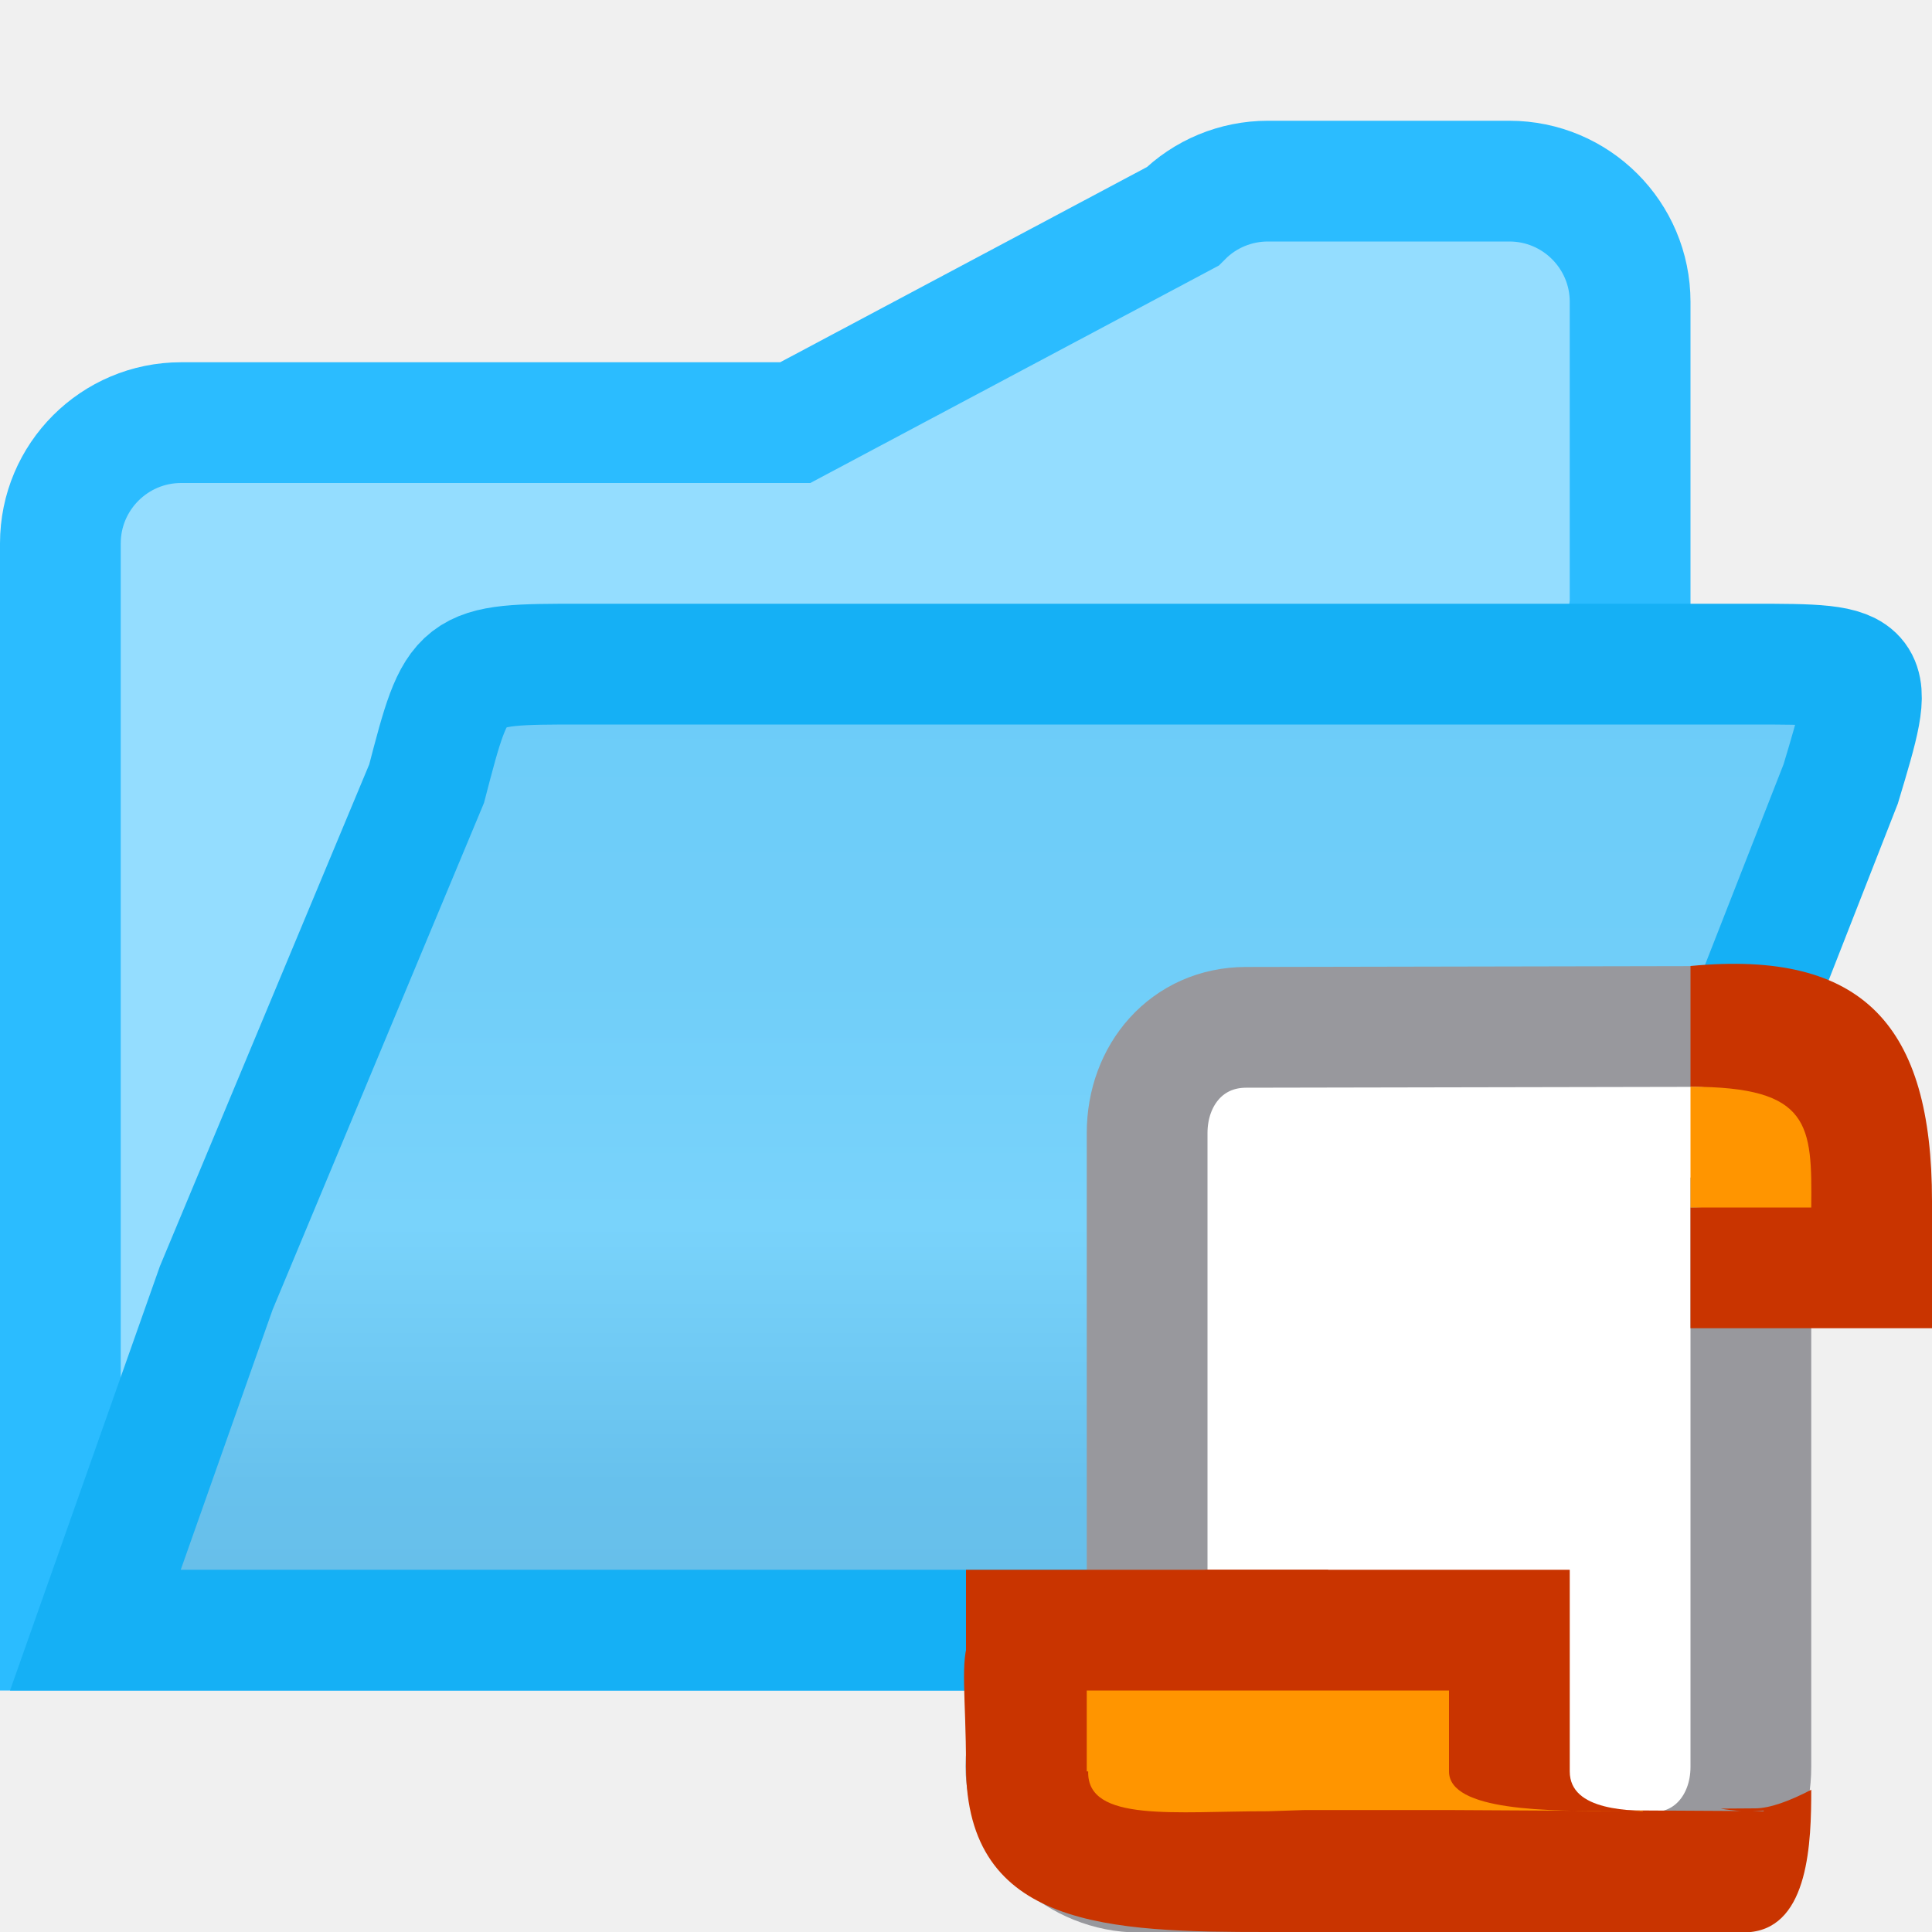
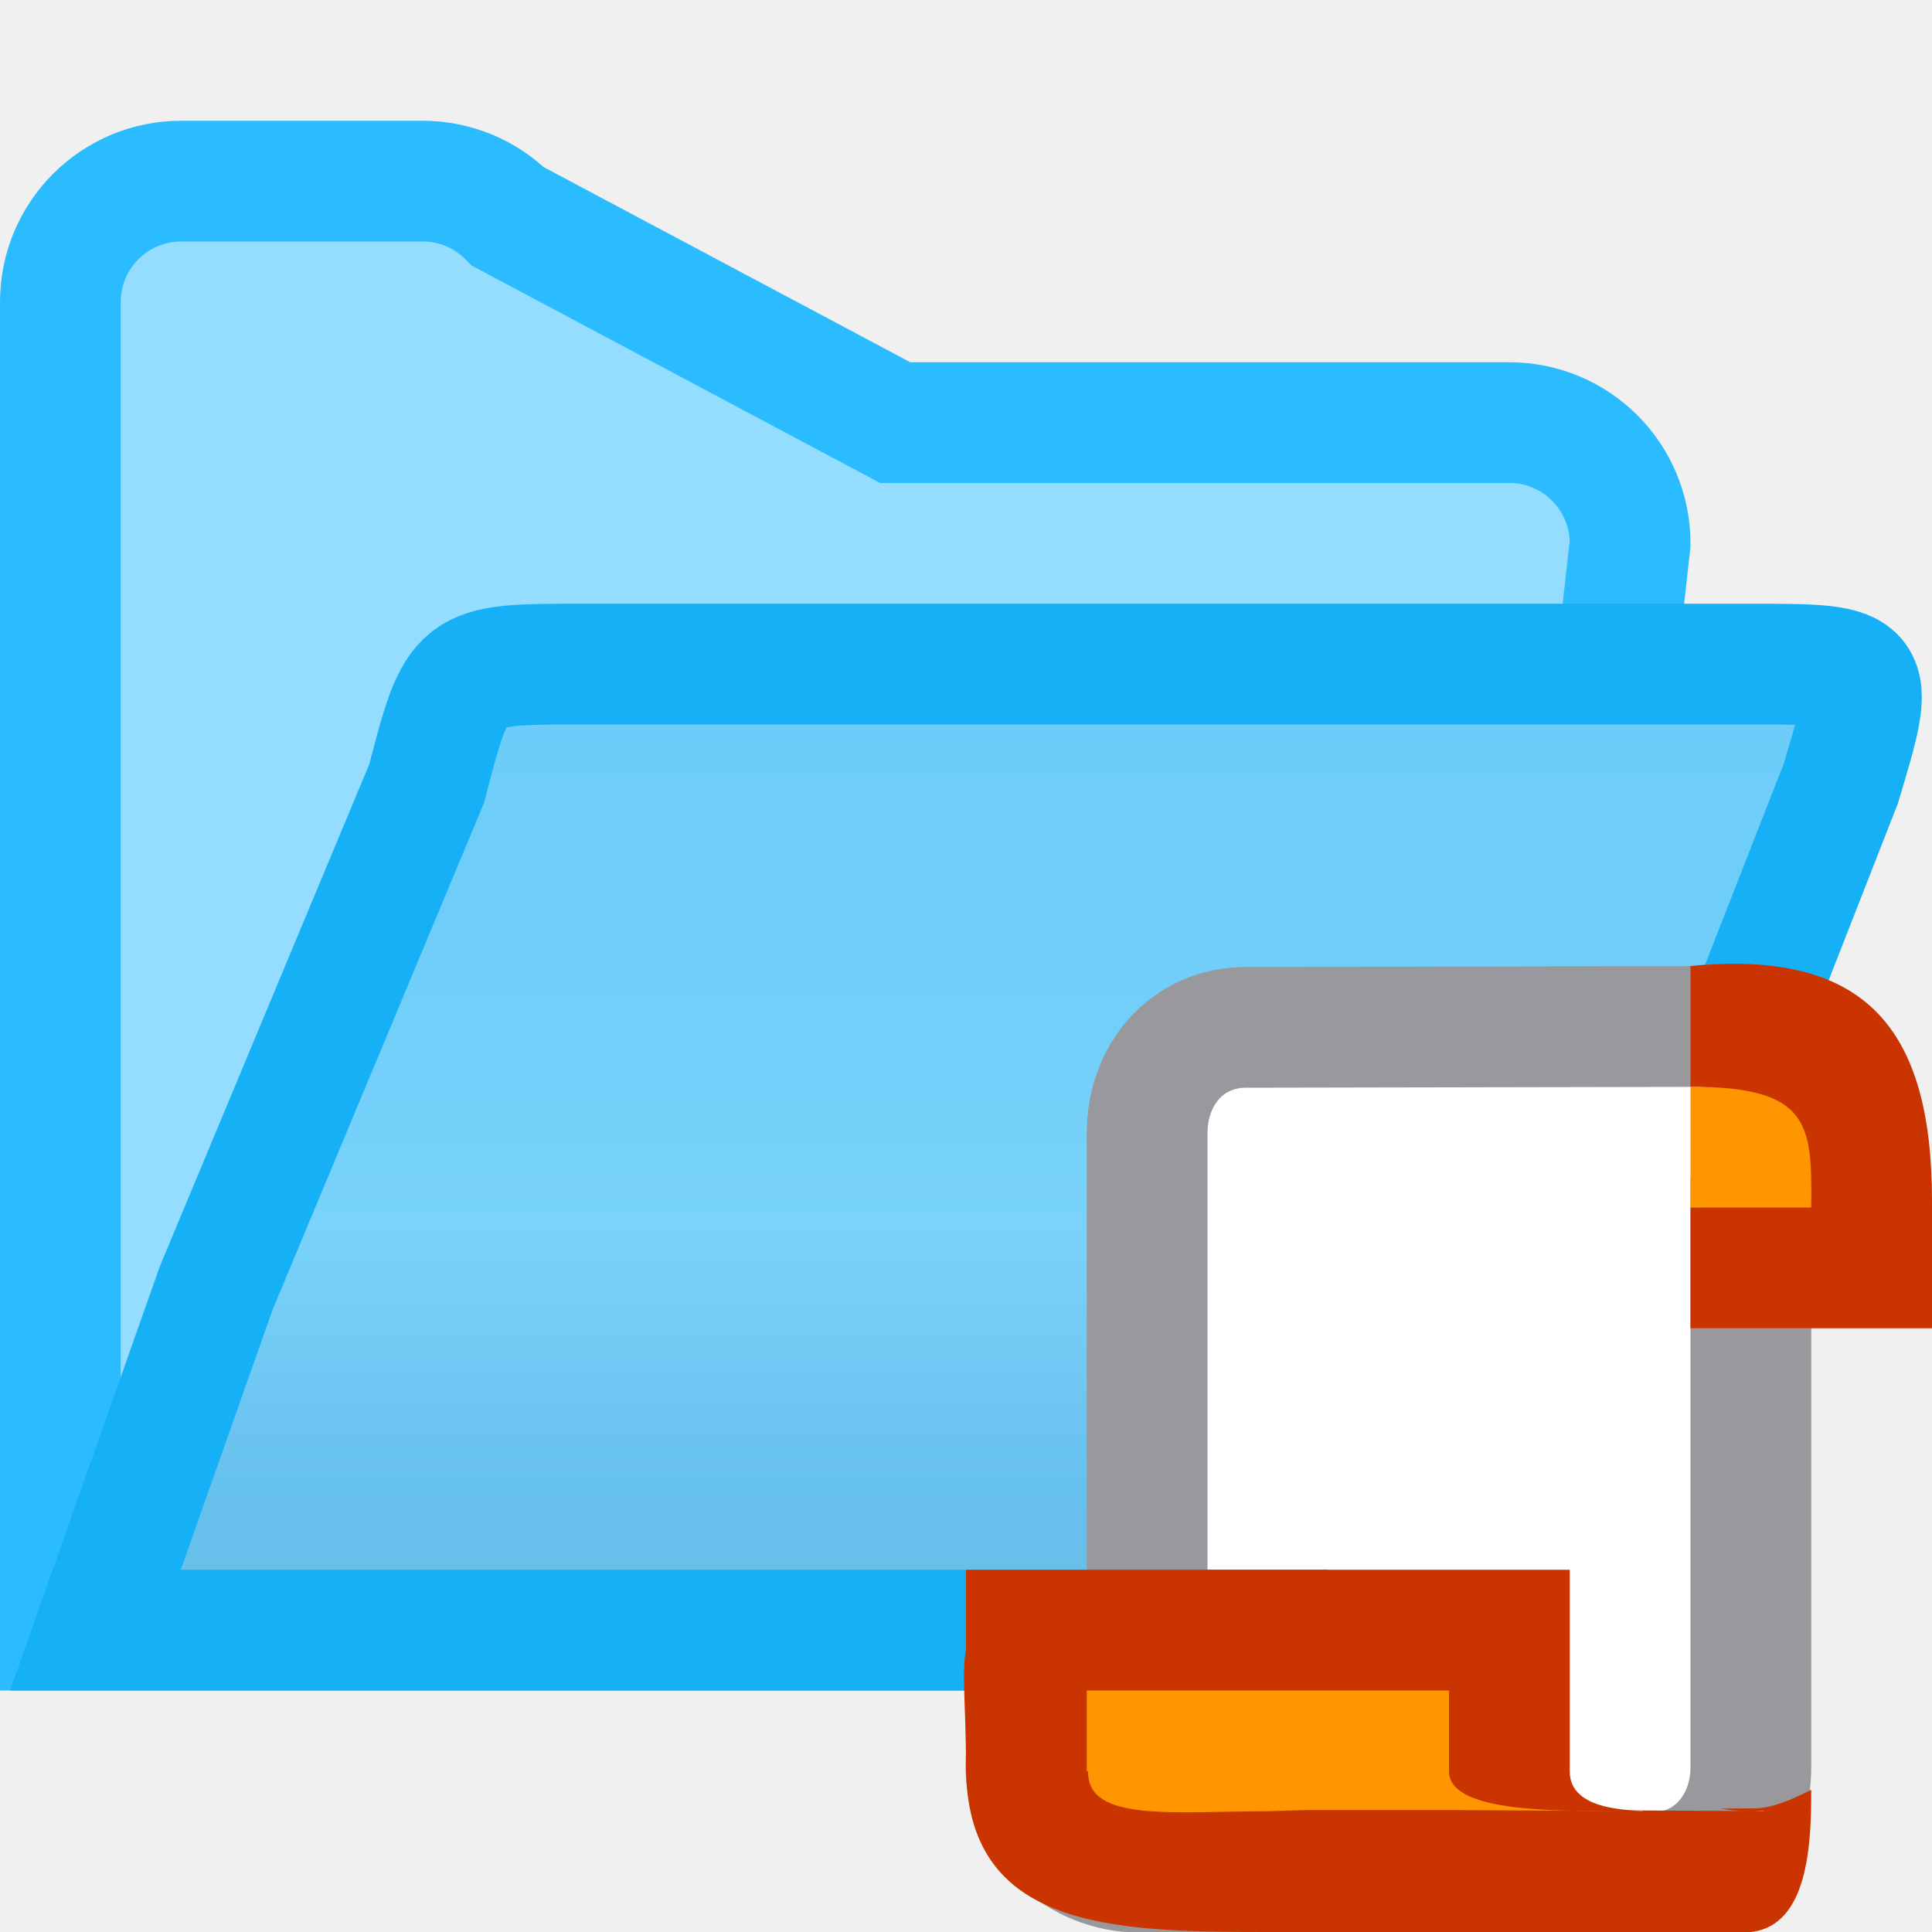
<svg xmlns="http://www.w3.org/2000/svg" viewBox="0 0 16 16">
  <linearGradient id="a" gradientUnits="userSpaceOnUse" x1="8" x2="8" y1="4" y2="14">
    <stop offset="0" stop-color="#68caf8" />
    <stop offset=".5" stop-color="#70cef9" />
    <stop offset=".714" stop-color="#79d3fb" />
    <stop offset=".929" stop-color="#67c1ed" />
    <stop offset="1" stop-color="#67bfea" />
  </linearGradient>





-      /&amp;amp;amp;amp;gt;
+ 
+      /&amp;amp;amp;amp;amp;gt;
 <g fill-rule="evenodd" transform="translate(0 -1)">
-     <path d="m10.5 2.5c-.265 0-.52.105-.707.293l-3.207 1.707-5.086-0c-.552 0-1.0.448-1 1v9h1 11l1-8.5v-2.5c-0-.552-.448-1-1-1z" fill="#94ddff" stroke="#2bbcff" />
+     <path d="m3.5 2.5c.265 0.0.52.105.707.293l3.207 1.707 5.086-0c.552 0.0 1.0.448 1 1l-1 9h-1-11v-8.5-2.5c0-.552.448-1 1-1z" fill="#94ddff" stroke="#2bbcff" />
    <path d="m.79 14.5h1 10.71l2.744-7.008c.298-.992.298-.992-.742-.992h-.002-1-1-7.688c-1.021 0-1.021-.001-1.279.99l-1.742 4.176z" fill="url(#a)" stroke="#15b0f5" />
  </g>
  <path d="m8.496 14.628c0-.484.52-.864 1.004-.864v-3.108-.396-.876c0-.485.332-.875.818-.876l4.182-.008c.484-.001.934.392.934.876 0 .484-.451.876-.934.876v3.942.438c0 .485-.332.876-.818.876l-4.252-.004c-.484-0-.934-.392-.934-.876z" fill="#fff" stroke="#98989d" />
  <path d="m14 8v1c1 0 1 1 0 1v.803.197h2v-1.125.072c0-1.447-.564-2.084-2-1.947z" fill="#c93400" />
  <path d="m14 9v1h1c.006-.682 0-1-1-1z" fill="#ff9500" />
  <path d="m8 13v1c0 2.366 4.449 1 5.5 1 .172-.001.127.059.289 0-.289 0-.789 0-.789-.33v-.17-.5-1z" fill="#c93400" />
  <path d="m10 13-1.138.197c-1.071.241-.862.275-.862 1.428 0 1.346 1.194 1.375 2.5 1.375h4c.482-.053.5-.749.5-1.178-.176.092-.342.154-.465.154l-.287.002c.056.01.112.016.168.02l-1.416-.008h-.957c-1.848.014.382.01-1.466.01-.097-0-.27-.011-.362-.029-.756-.181-.961.266-1.209-.301h-.006v-.045-.125-.5h1.5.5v-1zm4.605 1.994.002.006h-.096c.031-.001.063-.003.094-.006z" fill="#c93400" />
  <path d="m9 14v.5.17h.012c-.012.426.726.329 1.488.33l.305-.01h1.195l1.416.008c-.594.002-1.416.002-1.416-.328v-.17-.5zm4.605.994c-.031.003-.062.005-.094.006h.096z" fill="#ff9500" />
</svg>
